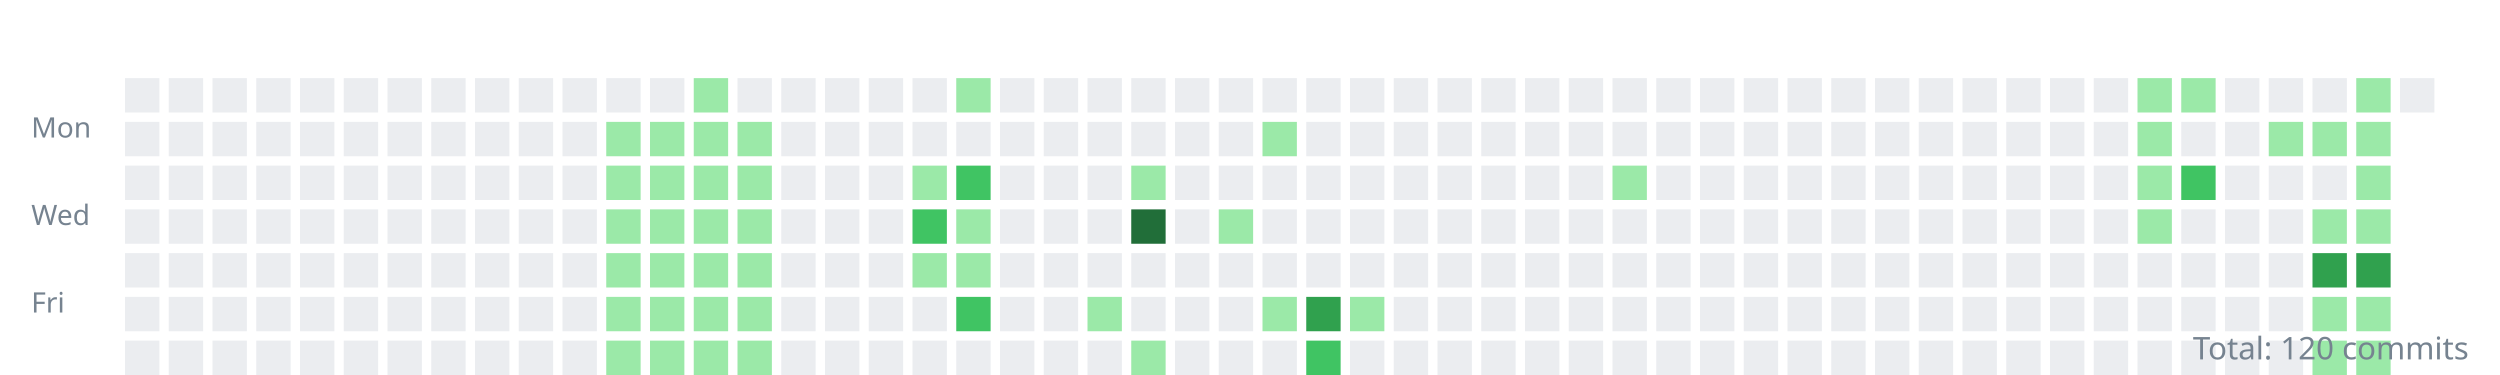
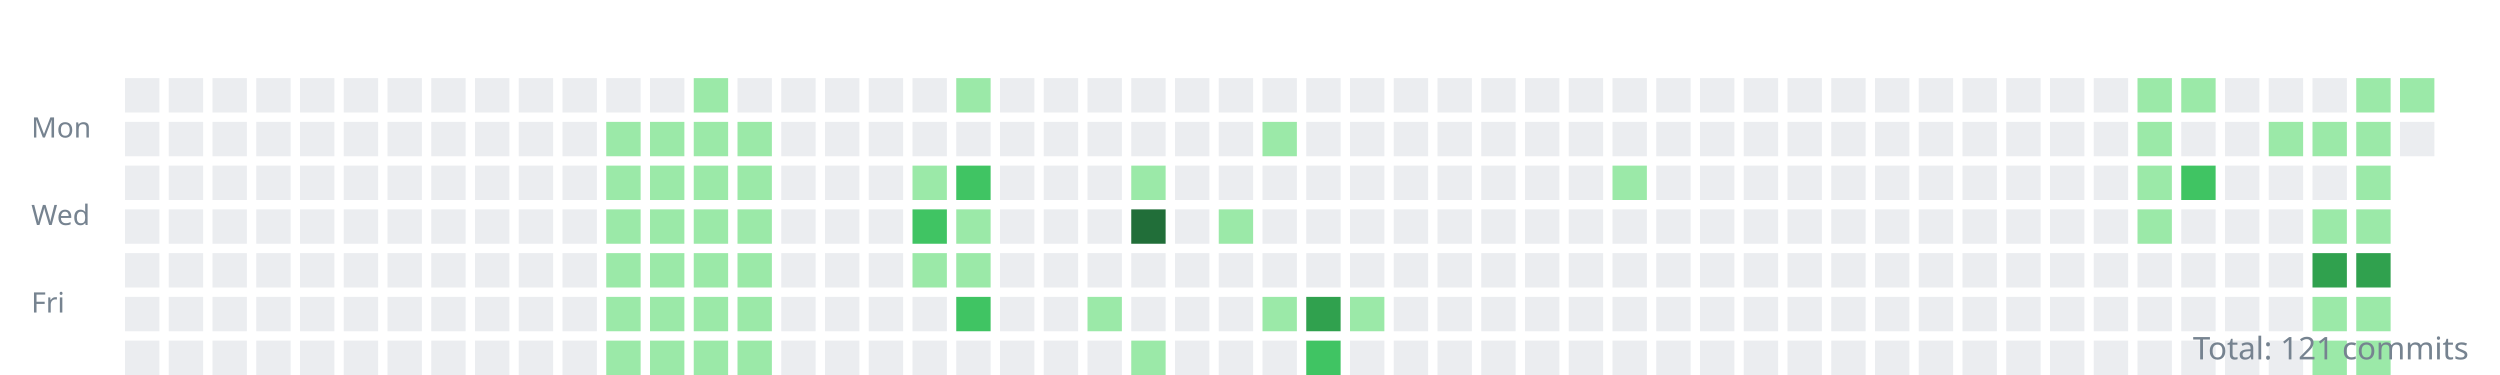
<svg xmlns="http://www.w3.org/2000/svg" width="800" height="120">
  <style>.day{outline:1px solid rgba(27,31,35,0.06);}text{font:9px sans-serif;fill:#768390;}</style>
  <g transform="translate(10,10)">
    <text y="34">Mon</text>
    <text y="62">Wed</text>
    <text y="90">Fri</text>
    <rect class="day" width="11" height="11" x="30" y="15" fill="#ebedf0" />
    <rect class="day" width="11" height="11" x="30" y="29" fill="#ebedf0" />
    <rect class="day" width="11" height="11" x="30" y="43" fill="#ebedf0" />
    <rect class="day" width="11" height="11" x="30" y="57" fill="#ebedf0" />
    <rect class="day" width="11" height="11" x="30" y="71" fill="#ebedf0" />
    <rect class="day" width="11" height="11" x="30" y="85" fill="#ebedf0" />
    <rect class="day" width="11" height="11" x="30" y="99" fill="#ebedf0" />
    <rect class="day" width="11" height="11" x="44" y="15" fill="#ebedf0" />
    <rect class="day" width="11" height="11" x="44" y="29" fill="#ebedf0" />
    <rect class="day" width="11" height="11" x="44" y="43" fill="#ebedf0" />
    <rect class="day" width="11" height="11" x="44" y="57" fill="#ebedf0" />
    <rect class="day" width="11" height="11" x="44" y="71" fill="#ebedf0" />
    <rect class="day" width="11" height="11" x="44" y="85" fill="#ebedf0" />
    <rect class="day" width="11" height="11" x="44" y="99" fill="#ebedf0" />
    <rect class="day" width="11" height="11" x="58" y="15" fill="#ebedf0" />
    <rect class="day" width="11" height="11" x="58" y="29" fill="#ebedf0" />
    <rect class="day" width="11" height="11" x="58" y="43" fill="#ebedf0" />
    <rect class="day" width="11" height="11" x="58" y="57" fill="#ebedf0" />
    <rect class="day" width="11" height="11" x="58" y="71" fill="#ebedf0" />
    <rect class="day" width="11" height="11" x="58" y="85" fill="#ebedf0" />
    <rect class="day" width="11" height="11" x="58" y="99" fill="#ebedf0" />
    <rect class="day" width="11" height="11" x="72" y="15" fill="#ebedf0" />
    <rect class="day" width="11" height="11" x="72" y="29" fill="#ebedf0" />
    <rect class="day" width="11" height="11" x="72" y="43" fill="#ebedf0" />
    <rect class="day" width="11" height="11" x="72" y="57" fill="#ebedf0" />
    <rect class="day" width="11" height="11" x="72" y="71" fill="#ebedf0" />
    <rect class="day" width="11" height="11" x="72" y="85" fill="#ebedf0" />
    <rect class="day" width="11" height="11" x="72" y="99" fill="#ebedf0" />
    <rect class="day" width="11" height="11" x="86" y="15" fill="#ebedf0" />
    <rect class="day" width="11" height="11" x="86" y="29" fill="#ebedf0" />
    <rect class="day" width="11" height="11" x="86" y="43" fill="#ebedf0" />
    <rect class="day" width="11" height="11" x="86" y="57" fill="#ebedf0" />
    <rect class="day" width="11" height="11" x="86" y="71" fill="#ebedf0" />
    <rect class="day" width="11" height="11" x="86" y="85" fill="#ebedf0" />
    <rect class="day" width="11" height="11" x="86" y="99" fill="#ebedf0" />
    <rect class="day" width="11" height="11" x="100" y="15" fill="#ebedf0" />
    <rect class="day" width="11" height="11" x="100" y="29" fill="#ebedf0" />
    <rect class="day" width="11" height="11" x="100" y="43" fill="#ebedf0" />
    <rect class="day" width="11" height="11" x="100" y="57" fill="#ebedf0" />
    <rect class="day" width="11" height="11" x="100" y="71" fill="#ebedf0" />
    <rect class="day" width="11" height="11" x="100" y="85" fill="#ebedf0" />
    <rect class="day" width="11" height="11" x="100" y="99" fill="#ebedf0" />
    <rect class="day" width="11" height="11" x="114" y="15" fill="#ebedf0" />
    <rect class="day" width="11" height="11" x="114" y="29" fill="#ebedf0" />
    <rect class="day" width="11" height="11" x="114" y="43" fill="#ebedf0" />
    <rect class="day" width="11" height="11" x="114" y="57" fill="#ebedf0" />
    <rect class="day" width="11" height="11" x="114" y="71" fill="#ebedf0" />
    <rect class="day" width="11" height="11" x="114" y="85" fill="#ebedf0" />
    <rect class="day" width="11" height="11" x="114" y="99" fill="#ebedf0" />
    <rect class="day" width="11" height="11" x="128" y="15" fill="#ebedf0" />
    <rect class="day" width="11" height="11" x="128" y="29" fill="#ebedf0" />
    <rect class="day" width="11" height="11" x="128" y="43" fill="#ebedf0" />
    <rect class="day" width="11" height="11" x="128" y="57" fill="#ebedf0" />
    <rect class="day" width="11" height="11" x="128" y="71" fill="#ebedf0" />
    <rect class="day" width="11" height="11" x="128" y="85" fill="#ebedf0" />
    <rect class="day" width="11" height="11" x="128" y="99" fill="#ebedf0" />
    <rect class="day" width="11" height="11" x="142" y="15" fill="#ebedf0" />
    <rect class="day" width="11" height="11" x="142" y="29" fill="#ebedf0" />
    <rect class="day" width="11" height="11" x="142" y="43" fill="#ebedf0" />
    <rect class="day" width="11" height="11" x="142" y="57" fill="#ebedf0" />
    <rect class="day" width="11" height="11" x="142" y="71" fill="#ebedf0" />
    <rect class="day" width="11" height="11" x="142" y="85" fill="#ebedf0" />
    <rect class="day" width="11" height="11" x="142" y="99" fill="#ebedf0" />
    <rect class="day" width="11" height="11" x="156" y="15" fill="#ebedf0" />
    <rect class="day" width="11" height="11" x="156" y="29" fill="#ebedf0" />
    <rect class="day" width="11" height="11" x="156" y="43" fill="#ebedf0" />
    <rect class="day" width="11" height="11" x="156" y="57" fill="#ebedf0" />
    <rect class="day" width="11" height="11" x="156" y="71" fill="#ebedf0" />
    <rect class="day" width="11" height="11" x="156" y="85" fill="#ebedf0" />
    <rect class="day" width="11" height="11" x="156" y="99" fill="#ebedf0" />
    <rect class="day" width="11" height="11" x="170" y="15" fill="#ebedf0" />
    <rect class="day" width="11" height="11" x="170" y="29" fill="#ebedf0" />
    <rect class="day" width="11" height="11" x="170" y="43" fill="#ebedf0" />
    <rect class="day" width="11" height="11" x="170" y="57" fill="#ebedf0" />
    <rect class="day" width="11" height="11" x="170" y="71" fill="#ebedf0" />
    <rect class="day" width="11" height="11" x="170" y="85" fill="#ebedf0" />
    <rect class="day" width="11" height="11" x="170" y="99" fill="#ebedf0" />
    <rect class="day" width="11" height="11" x="184" y="15" fill="#ebedf0" />
    <rect class="day" width="11" height="11" x="184" y="29" fill="#9be9a8" />
    <rect class="day" width="11" height="11" x="184" y="43" fill="#9be9a8" />
    <rect class="day" width="11" height="11" x="184" y="57" fill="#9be9a8" />
    <rect class="day" width="11" height="11" x="184" y="71" fill="#9be9a8" />
    <rect class="day" width="11" height="11" x="184" y="85" fill="#9be9a8" />
    <rect class="day" width="11" height="11" x="184" y="99" fill="#9be9a8" />
    <rect class="day" width="11" height="11" x="198" y="15" fill="#ebedf0" />
    <rect class="day" width="11" height="11" x="198" y="29" fill="#9be9a8" />
    <rect class="day" width="11" height="11" x="198" y="43" fill="#9be9a8" />
    <rect class="day" width="11" height="11" x="198" y="57" fill="#9be9a8" />
    <rect class="day" width="11" height="11" x="198" y="71" fill="#9be9a8" />
    <rect class="day" width="11" height="11" x="198" y="85" fill="#9be9a8" />
    <rect class="day" width="11" height="11" x="198" y="99" fill="#9be9a8" />
    <rect class="day" width="11" height="11" x="212" y="15" fill="#9be9a8" />
    <rect class="day" width="11" height="11" x="212" y="29" fill="#9be9a8" />
    <rect class="day" width="11" height="11" x="212" y="43" fill="#9be9a8" />
    <rect class="day" width="11" height="11" x="212" y="57" fill="#9be9a8" />
    <rect class="day" width="11" height="11" x="212" y="71" fill="#9be9a8" />
    <rect class="day" width="11" height="11" x="212" y="85" fill="#9be9a8" />
    <rect class="day" width="11" height="11" x="212" y="99" fill="#9be9a8" />
    <rect class="day" width="11" height="11" x="226" y="15" fill="#ebedf0" />
    <rect class="day" width="11" height="11" x="226" y="29" fill="#9be9a8" />
    <rect class="day" width="11" height="11" x="226" y="43" fill="#9be9a8" />
    <rect class="day" width="11" height="11" x="226" y="57" fill="#9be9a8" />
    <rect class="day" width="11" height="11" x="226" y="71" fill="#9be9a8" />
    <rect class="day" width="11" height="11" x="226" y="85" fill="#9be9a8" />
    <rect class="day" width="11" height="11" x="226" y="99" fill="#9be9a8" />
    <rect class="day" width="11" height="11" x="240" y="15" fill="#ebedf0" />
    <rect class="day" width="11" height="11" x="240" y="29" fill="#ebedf0" />
    <rect class="day" width="11" height="11" x="240" y="43" fill="#ebedf0" />
    <rect class="day" width="11" height="11" x="240" y="57" fill="#ebedf0" />
    <rect class="day" width="11" height="11" x="240" y="71" fill="#ebedf0" />
    <rect class="day" width="11" height="11" x="240" y="85" fill="#ebedf0" />
    <rect class="day" width="11" height="11" x="240" y="99" fill="#ebedf0" />
    <rect class="day" width="11" height="11" x="254" y="15" fill="#ebedf0" />
    <rect class="day" width="11" height="11" x="254" y="29" fill="#ebedf0" />
    <rect class="day" width="11" height="11" x="254" y="43" fill="#ebedf0" />
    <rect class="day" width="11" height="11" x="254" y="57" fill="#ebedf0" />
    <rect class="day" width="11" height="11" x="254" y="71" fill="#ebedf0" />
    <rect class="day" width="11" height="11" x="254" y="85" fill="#ebedf0" />
    <rect class="day" width="11" height="11" x="254" y="99" fill="#ebedf0" />
    <rect class="day" width="11" height="11" x="268" y="15" fill="#ebedf0" />
    <rect class="day" width="11" height="11" x="268" y="29" fill="#ebedf0" />
    <rect class="day" width="11" height="11" x="268" y="43" fill="#ebedf0" />
    <rect class="day" width="11" height="11" x="268" y="57" fill="#ebedf0" />
    <rect class="day" width="11" height="11" x="268" y="71" fill="#ebedf0" />
    <rect class="day" width="11" height="11" x="268" y="85" fill="#ebedf0" />
    <rect class="day" width="11" height="11" x="268" y="99" fill="#ebedf0" />
    <rect class="day" width="11" height="11" x="282" y="15" fill="#ebedf0" />
    <rect class="day" width="11" height="11" x="282" y="29" fill="#ebedf0" />
    <rect class="day" width="11" height="11" x="282" y="43" fill="#9be9a8" />
    <rect class="day" width="11" height="11" x="282" y="57" fill="#40c463" />
    <rect class="day" width="11" height="11" x="282" y="71" fill="#9be9a8" />
    <rect class="day" width="11" height="11" x="282" y="85" fill="#ebedf0" />
    <rect class="day" width="11" height="11" x="282" y="99" fill="#ebedf0" />
    <rect class="day" width="11" height="11" x="296" y="15" fill="#9be9a8" />
    <rect class="day" width="11" height="11" x="296" y="29" fill="#ebedf0" />
    <rect class="day" width="11" height="11" x="296" y="43" fill="#40c463" />
    <rect class="day" width="11" height="11" x="296" y="57" fill="#9be9a8" />
    <rect class="day" width="11" height="11" x="296" y="71" fill="#9be9a8" />
    <rect class="day" width="11" height="11" x="296" y="85" fill="#40c463" />
    <rect class="day" width="11" height="11" x="296" y="99" fill="#ebedf0" />
    <rect class="day" width="11" height="11" x="310" y="15" fill="#ebedf0" />
    <rect class="day" width="11" height="11" x="310" y="29" fill="#ebedf0" />
    <rect class="day" width="11" height="11" x="310" y="43" fill="#ebedf0" />
    <rect class="day" width="11" height="11" x="310" y="57" fill="#ebedf0" />
    <rect class="day" width="11" height="11" x="310" y="71" fill="#ebedf0" />
    <rect class="day" width="11" height="11" x="310" y="85" fill="#ebedf0" />
    <rect class="day" width="11" height="11" x="310" y="99" fill="#ebedf0" />
    <rect class="day" width="11" height="11" x="324" y="15" fill="#ebedf0" />
    <rect class="day" width="11" height="11" x="324" y="29" fill="#ebedf0" />
    <rect class="day" width="11" height="11" x="324" y="43" fill="#ebedf0" />
    <rect class="day" width="11" height="11" x="324" y="57" fill="#ebedf0" />
    <rect class="day" width="11" height="11" x="324" y="71" fill="#ebedf0" />
    <rect class="day" width="11" height="11" x="324" y="85" fill="#ebedf0" />
    <rect class="day" width="11" height="11" x="324" y="99" fill="#ebedf0" />
    <rect class="day" width="11" height="11" x="338" y="15" fill="#ebedf0" />
    <rect class="day" width="11" height="11" x="338" y="29" fill="#ebedf0" />
    <rect class="day" width="11" height="11" x="338" y="43" fill="#ebedf0" />
    <rect class="day" width="11" height="11" x="338" y="57" fill="#ebedf0" />
    <rect class="day" width="11" height="11" x="338" y="71" fill="#ebedf0" />
    <rect class="day" width="11" height="11" x="338" y="85" fill="#9be9a8" />
    <rect class="day" width="11" height="11" x="338" y="99" fill="#ebedf0" />
    <rect class="day" width="11" height="11" x="352" y="15" fill="#ebedf0" />
    <rect class="day" width="11" height="11" x="352" y="29" fill="#ebedf0" />
    <rect class="day" width="11" height="11" x="352" y="43" fill="#9be9a8" />
    <rect class="day" width="11" height="11" x="352" y="57" fill="#216e39" />
    <rect class="day" width="11" height="11" x="352" y="71" fill="#ebedf0" />
    <rect class="day" width="11" height="11" x="352" y="85" fill="#ebedf0" />
    <rect class="day" width="11" height="11" x="352" y="99" fill="#9be9a8" />
    <rect class="day" width="11" height="11" x="366" y="15" fill="#ebedf0" />
    <rect class="day" width="11" height="11" x="366" y="29" fill="#ebedf0" />
    <rect class="day" width="11" height="11" x="366" y="43" fill="#ebedf0" />
    <rect class="day" width="11" height="11" x="366" y="57" fill="#ebedf0" />
    <rect class="day" width="11" height="11" x="366" y="71" fill="#ebedf0" />
    <rect class="day" width="11" height="11" x="366" y="85" fill="#ebedf0" />
    <rect class="day" width="11" height="11" x="366" y="99" fill="#ebedf0" />
    <rect class="day" width="11" height="11" x="380" y="15" fill="#ebedf0" />
    <rect class="day" width="11" height="11" x="380" y="29" fill="#ebedf0" />
    <rect class="day" width="11" height="11" x="380" y="43" fill="#ebedf0" />
    <rect class="day" width="11" height="11" x="380" y="57" fill="#9be9a8" />
    <rect class="day" width="11" height="11" x="380" y="71" fill="#ebedf0" />
    <rect class="day" width="11" height="11" x="380" y="85" fill="#ebedf0" />
    <rect class="day" width="11" height="11" x="380" y="99" fill="#ebedf0" />
    <rect class="day" width="11" height="11" x="394" y="15" fill="#ebedf0" />
    <rect class="day" width="11" height="11" x="394" y="29" fill="#9be9a8" />
    <rect class="day" width="11" height="11" x="394" y="43" fill="#ebedf0" />
    <rect class="day" width="11" height="11" x="394" y="57" fill="#ebedf0" />
    <rect class="day" width="11" height="11" x="394" y="71" fill="#ebedf0" />
    <rect class="day" width="11" height="11" x="394" y="85" fill="#9be9a8" />
    <rect class="day" width="11" height="11" x="394" y="99" fill="#ebedf0" />
    <rect class="day" width="11" height="11" x="408" y="15" fill="#ebedf0" />
    <rect class="day" width="11" height="11" x="408" y="29" fill="#ebedf0" />
    <rect class="day" width="11" height="11" x="408" y="43" fill="#ebedf0" />
    <rect class="day" width="11" height="11" x="408" y="57" fill="#ebedf0" />
    <rect class="day" width="11" height="11" x="408" y="71" fill="#ebedf0" />
    <rect class="day" width="11" height="11" x="408" y="85" fill="#30a14e" />
    <rect class="day" width="11" height="11" x="408" y="99" fill="#40c463" />
    <rect class="day" width="11" height="11" x="422" y="15" fill="#ebedf0" />
    <rect class="day" width="11" height="11" x="422" y="29" fill="#ebedf0" />
    <rect class="day" width="11" height="11" x="422" y="43" fill="#ebedf0" />
    <rect class="day" width="11" height="11" x="422" y="57" fill="#ebedf0" />
    <rect class="day" width="11" height="11" x="422" y="71" fill="#ebedf0" />
    <rect class="day" width="11" height="11" x="422" y="85" fill="#9be9a8" />
    <rect class="day" width="11" height="11" x="422" y="99" fill="#ebedf0" />
    <rect class="day" width="11" height="11" x="436" y="15" fill="#ebedf0" />
    <rect class="day" width="11" height="11" x="436" y="29" fill="#ebedf0" />
    <rect class="day" width="11" height="11" x="436" y="43" fill="#ebedf0" />
    <rect class="day" width="11" height="11" x="436" y="57" fill="#ebedf0" />
    <rect class="day" width="11" height="11" x="436" y="71" fill="#ebedf0" />
    <rect class="day" width="11" height="11" x="436" y="85" fill="#ebedf0" />
    <rect class="day" width="11" height="11" x="436" y="99" fill="#ebedf0" />
    <rect class="day" width="11" height="11" x="450" y="15" fill="#ebedf0" />
    <rect class="day" width="11" height="11" x="450" y="29" fill="#ebedf0" />
    <rect class="day" width="11" height="11" x="450" y="43" fill="#ebedf0" />
    <rect class="day" width="11" height="11" x="450" y="57" fill="#ebedf0" />
    <rect class="day" width="11" height="11" x="450" y="71" fill="#ebedf0" />
    <rect class="day" width="11" height="11" x="450" y="85" fill="#ebedf0" />
    <rect class="day" width="11" height="11" x="450" y="99" fill="#ebedf0" />
    <rect class="day" width="11" height="11" x="464" y="15" fill="#ebedf0" />
    <rect class="day" width="11" height="11" x="464" y="29" fill="#ebedf0" />
    <rect class="day" width="11" height="11" x="464" y="43" fill="#ebedf0" />
    <rect class="day" width="11" height="11" x="464" y="57" fill="#ebedf0" />
    <rect class="day" width="11" height="11" x="464" y="71" fill="#ebedf0" />
    <rect class="day" width="11" height="11" x="464" y="85" fill="#ebedf0" />
    <rect class="day" width="11" height="11" x="464" y="99" fill="#ebedf0" />
    <rect class="day" width="11" height="11" x="478" y="15" fill="#ebedf0" />
    <rect class="day" width="11" height="11" x="478" y="29" fill="#ebedf0" />
    <rect class="day" width="11" height="11" x="478" y="43" fill="#ebedf0" />
    <rect class="day" width="11" height="11" x="478" y="57" fill="#ebedf0" />
    <rect class="day" width="11" height="11" x="478" y="71" fill="#ebedf0" />
    <rect class="day" width="11" height="11" x="478" y="85" fill="#ebedf0" />
    <rect class="day" width="11" height="11" x="478" y="99" fill="#ebedf0" />
    <rect class="day" width="11" height="11" x="492" y="15" fill="#ebedf0" />
    <rect class="day" width="11" height="11" x="492" y="29" fill="#ebedf0" />
    <rect class="day" width="11" height="11" x="492" y="43" fill="#ebedf0" />
    <rect class="day" width="11" height="11" x="492" y="57" fill="#ebedf0" />
    <rect class="day" width="11" height="11" x="492" y="71" fill="#ebedf0" />
    <rect class="day" width="11" height="11" x="492" y="85" fill="#ebedf0" />
    <rect class="day" width="11" height="11" x="492" y="99" fill="#ebedf0" />
    <rect class="day" width="11" height="11" x="506" y="15" fill="#ebedf0" />
    <rect class="day" width="11" height="11" x="506" y="29" fill="#ebedf0" />
    <rect class="day" width="11" height="11" x="506" y="43" fill="#9be9a8" />
    <rect class="day" width="11" height="11" x="506" y="57" fill="#ebedf0" />
    <rect class="day" width="11" height="11" x="506" y="71" fill="#ebedf0" />
    <rect class="day" width="11" height="11" x="506" y="85" fill="#ebedf0" />
    <rect class="day" width="11" height="11" x="506" y="99" fill="#ebedf0" />
    <rect class="day" width="11" height="11" x="520" y="15" fill="#ebedf0" />
    <rect class="day" width="11" height="11" x="520" y="29" fill="#ebedf0" />
    <rect class="day" width="11" height="11" x="520" y="43" fill="#ebedf0" />
    <rect class="day" width="11" height="11" x="520" y="57" fill="#ebedf0" />
    <rect class="day" width="11" height="11" x="520" y="71" fill="#ebedf0" />
    <rect class="day" width="11" height="11" x="520" y="85" fill="#ebedf0" />
    <rect class="day" width="11" height="11" x="520" y="99" fill="#ebedf0" />
    <rect class="day" width="11" height="11" x="534" y="15" fill="#ebedf0" />
    <rect class="day" width="11" height="11" x="534" y="29" fill="#ebedf0" />
    <rect class="day" width="11" height="11" x="534" y="43" fill="#ebedf0" />
    <rect class="day" width="11" height="11" x="534" y="57" fill="#ebedf0" />
    <rect class="day" width="11" height="11" x="534" y="71" fill="#ebedf0" />
    <rect class="day" width="11" height="11" x="534" y="85" fill="#ebedf0" />
    <rect class="day" width="11" height="11" x="534" y="99" fill="#ebedf0" />
    <rect class="day" width="11" height="11" x="548" y="15" fill="#ebedf0" />
    <rect class="day" width="11" height="11" x="548" y="29" fill="#ebedf0" />
    <rect class="day" width="11" height="11" x="548" y="43" fill="#ebedf0" />
    <rect class="day" width="11" height="11" x="548" y="57" fill="#ebedf0" />
    <rect class="day" width="11" height="11" x="548" y="71" fill="#ebedf0" />
    <rect class="day" width="11" height="11" x="548" y="85" fill="#ebedf0" />
    <rect class="day" width="11" height="11" x="548" y="99" fill="#ebedf0" />
    <rect class="day" width="11" height="11" x="562" y="15" fill="#ebedf0" />
    <rect class="day" width="11" height="11" x="562" y="29" fill="#ebedf0" />
    <rect class="day" width="11" height="11" x="562" y="43" fill="#ebedf0" />
    <rect class="day" width="11" height="11" x="562" y="57" fill="#ebedf0" />
    <rect class="day" width="11" height="11" x="562" y="71" fill="#ebedf0" />
    <rect class="day" width="11" height="11" x="562" y="85" fill="#ebedf0" />
    <rect class="day" width="11" height="11" x="562" y="99" fill="#ebedf0" />
    <rect class="day" width="11" height="11" x="576" y="15" fill="#ebedf0" />
    <rect class="day" width="11" height="11" x="576" y="29" fill="#ebedf0" />
    <rect class="day" width="11" height="11" x="576" y="43" fill="#ebedf0" />
    <rect class="day" width="11" height="11" x="576" y="57" fill="#ebedf0" />
    <rect class="day" width="11" height="11" x="576" y="71" fill="#ebedf0" />
    <rect class="day" width="11" height="11" x="576" y="85" fill="#ebedf0" />
    <rect class="day" width="11" height="11" x="576" y="99" fill="#ebedf0" />
    <rect class="day" width="11" height="11" x="590" y="15" fill="#ebedf0" />
    <rect class="day" width="11" height="11" x="590" y="29" fill="#ebedf0" />
    <rect class="day" width="11" height="11" x="590" y="43" fill="#ebedf0" />
    <rect class="day" width="11" height="11" x="590" y="57" fill="#ebedf0" />
    <rect class="day" width="11" height="11" x="590" y="71" fill="#ebedf0" />
    <rect class="day" width="11" height="11" x="590" y="85" fill="#ebedf0" />
    <rect class="day" width="11" height="11" x="590" y="99" fill="#ebedf0" />
    <rect class="day" width="11" height="11" x="604" y="15" fill="#ebedf0" />
    <rect class="day" width="11" height="11" x="604" y="29" fill="#ebedf0" />
    <rect class="day" width="11" height="11" x="604" y="43" fill="#ebedf0" />
    <rect class="day" width="11" height="11" x="604" y="57" fill="#ebedf0" />
    <rect class="day" width="11" height="11" x="604" y="71" fill="#ebedf0" />
    <rect class="day" width="11" height="11" x="604" y="85" fill="#ebedf0" />
    <rect class="day" width="11" height="11" x="604" y="99" fill="#ebedf0" />
    <rect class="day" width="11" height="11" x="618" y="15" fill="#ebedf0" />
    <rect class="day" width="11" height="11" x="618" y="29" fill="#ebedf0" />
    <rect class="day" width="11" height="11" x="618" y="43" fill="#ebedf0" />
    <rect class="day" width="11" height="11" x="618" y="57" fill="#ebedf0" />
    <rect class="day" width="11" height="11" x="618" y="71" fill="#ebedf0" />
    <rect class="day" width="11" height="11" x="618" y="85" fill="#ebedf0" />
    <rect class="day" width="11" height="11" x="618" y="99" fill="#ebedf0" />
    <rect class="day" width="11" height="11" x="632" y="15" fill="#ebedf0" />
    <rect class="day" width="11" height="11" x="632" y="29" fill="#ebedf0" />
    <rect class="day" width="11" height="11" x="632" y="43" fill="#ebedf0" />
    <rect class="day" width="11" height="11" x="632" y="57" fill="#ebedf0" />
    <rect class="day" width="11" height="11" x="632" y="71" fill="#ebedf0" />
    <rect class="day" width="11" height="11" x="632" y="85" fill="#ebedf0" />
    <rect class="day" width="11" height="11" x="632" y="99" fill="#ebedf0" />
    <rect class="day" width="11" height="11" x="646" y="15" fill="#ebedf0" />
    <rect class="day" width="11" height="11" x="646" y="29" fill="#ebedf0" />
    <rect class="day" width="11" height="11" x="646" y="43" fill="#ebedf0" />
    <rect class="day" width="11" height="11" x="646" y="57" fill="#ebedf0" />
    <rect class="day" width="11" height="11" x="646" y="71" fill="#ebedf0" />
    <rect class="day" width="11" height="11" x="646" y="85" fill="#ebedf0" />
    <rect class="day" width="11" height="11" x="646" y="99" fill="#ebedf0" />
    <rect class="day" width="11" height="11" x="660" y="15" fill="#ebedf0" />
    <rect class="day" width="11" height="11" x="660" y="29" fill="#ebedf0" />
    <rect class="day" width="11" height="11" x="660" y="43" fill="#ebedf0" />
    <rect class="day" width="11" height="11" x="660" y="57" fill="#ebedf0" />
    <rect class="day" width="11" height="11" x="660" y="71" fill="#ebedf0" />
    <rect class="day" width="11" height="11" x="660" y="85" fill="#ebedf0" />
    <rect class="day" width="11" height="11" x="660" y="99" fill="#ebedf0" />
    <rect class="day" width="11" height="11" x="674" y="15" fill="#9be9a8" />
    <rect class="day" width="11" height="11" x="674" y="29" fill="#9be9a8" />
    <rect class="day" width="11" height="11" x="674" y="43" fill="#9be9a8" />
    <rect class="day" width="11" height="11" x="674" y="57" fill="#9be9a8" />
    <rect class="day" width="11" height="11" x="674" y="71" fill="#ebedf0" />
    <rect class="day" width="11" height="11" x="674" y="85" fill="#ebedf0" />
    <rect class="day" width="11" height="11" x="674" y="99" fill="#ebedf0" />
    <rect class="day" width="11" height="11" x="688" y="15" fill="#9be9a8" />
    <rect class="day" width="11" height="11" x="688" y="29" fill="#ebedf0" />
    <rect class="day" width="11" height="11" x="688" y="43" fill="#40c463" />
    <rect class="day" width="11" height="11" x="688" y="57" fill="#ebedf0" />
    <rect class="day" width="11" height="11" x="688" y="71" fill="#ebedf0" />
    <rect class="day" width="11" height="11" x="688" y="85" fill="#ebedf0" />
    <rect class="day" width="11" height="11" x="688" y="99" fill="#ebedf0" />
    <rect class="day" width="11" height="11" x="702" y="15" fill="#ebedf0" />
    <rect class="day" width="11" height="11" x="702" y="29" fill="#ebedf0" />
    <rect class="day" width="11" height="11" x="702" y="43" fill="#ebedf0" />
    <rect class="day" width="11" height="11" x="702" y="57" fill="#ebedf0" />
    <rect class="day" width="11" height="11" x="702" y="71" fill="#ebedf0" />
    <rect class="day" width="11" height="11" x="702" y="85" fill="#ebedf0" />
    <rect class="day" width="11" height="11" x="702" y="99" fill="#ebedf0" />
    <rect class="day" width="11" height="11" x="716" y="15" fill="#ebedf0" />
    <rect class="day" width="11" height="11" x="716" y="29" fill="#9be9a8" />
    <rect class="day" width="11" height="11" x="716" y="43" fill="#ebedf0" />
    <rect class="day" width="11" height="11" x="716" y="57" fill="#ebedf0" />
    <rect class="day" width="11" height="11" x="716" y="71" fill="#ebedf0" />
    <rect class="day" width="11" height="11" x="716" y="85" fill="#ebedf0" />
    <rect class="day" width="11" height="11" x="716" y="99" fill="#ebedf0" />
    <rect class="day" width="11" height="11" x="730" y="15" fill="#ebedf0" />
    <rect class="day" width="11" height="11" x="730" y="29" fill="#9be9a8" />
    <rect class="day" width="11" height="11" x="730" y="43" fill="#ebedf0" />
    <rect class="day" width="11" height="11" x="730" y="57" fill="#9be9a8" />
    <rect class="day" width="11" height="11" x="730" y="71" fill="#30a14e" />
    <rect class="day" width="11" height="11" x="730" y="85" fill="#9be9a8" />
    <rect class="day" width="11" height="11" x="730" y="99" fill="#9be9a8" />
    <rect class="day" width="11" height="11" x="744" y="15" fill="#9be9a8" />
    <rect class="day" width="11" height="11" x="744" y="29" fill="#9be9a8" />
    <rect class="day" width="11" height="11" x="744" y="43" fill="#9be9a8" />
    <rect class="day" width="11" height="11" x="744" y="57" fill="#9be9a8" />
    <rect class="day" width="11" height="11" x="744" y="71" fill="#30a14e" />
    <rect class="day" width="11" height="11" x="744" y="85" fill="#9be9a8" />
    <rect class="day" width="11" height="11" x="744" y="99" fill="#9be9a8" />
-     <rect class="day" width="11" height="11" x="758" y="15" fill="#ebedf0" />
+     <rect class="day" width="11" height="11" x="758" y="15" fill="#9be9a8" />
+     <rect class="day" width="11" height="11" x="758" y="29" fill="#ebedf0" />
  </g>
-   <text x="790" y="115" text-anchor="end" style="font-size:10px">Total: 120 commits</text>
+   <text x="790" y="115" text-anchor="end" style="font-size:10px">Total: 121 commits</text>
</svg>
